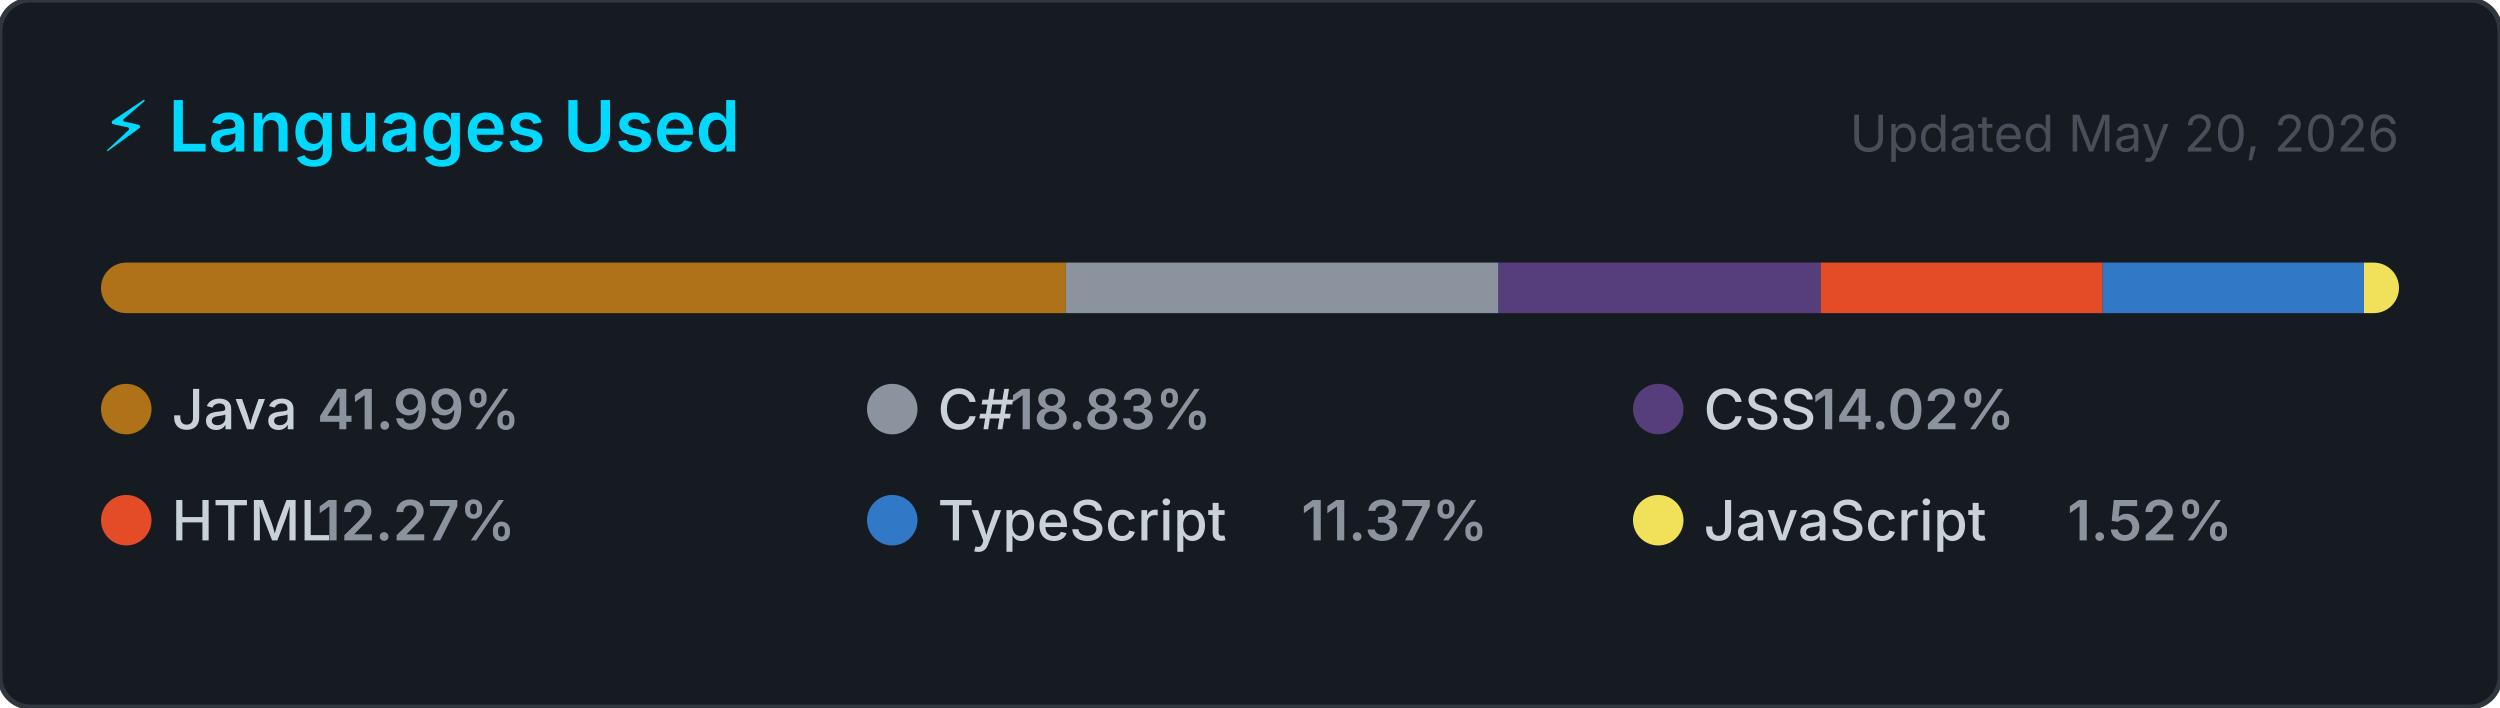
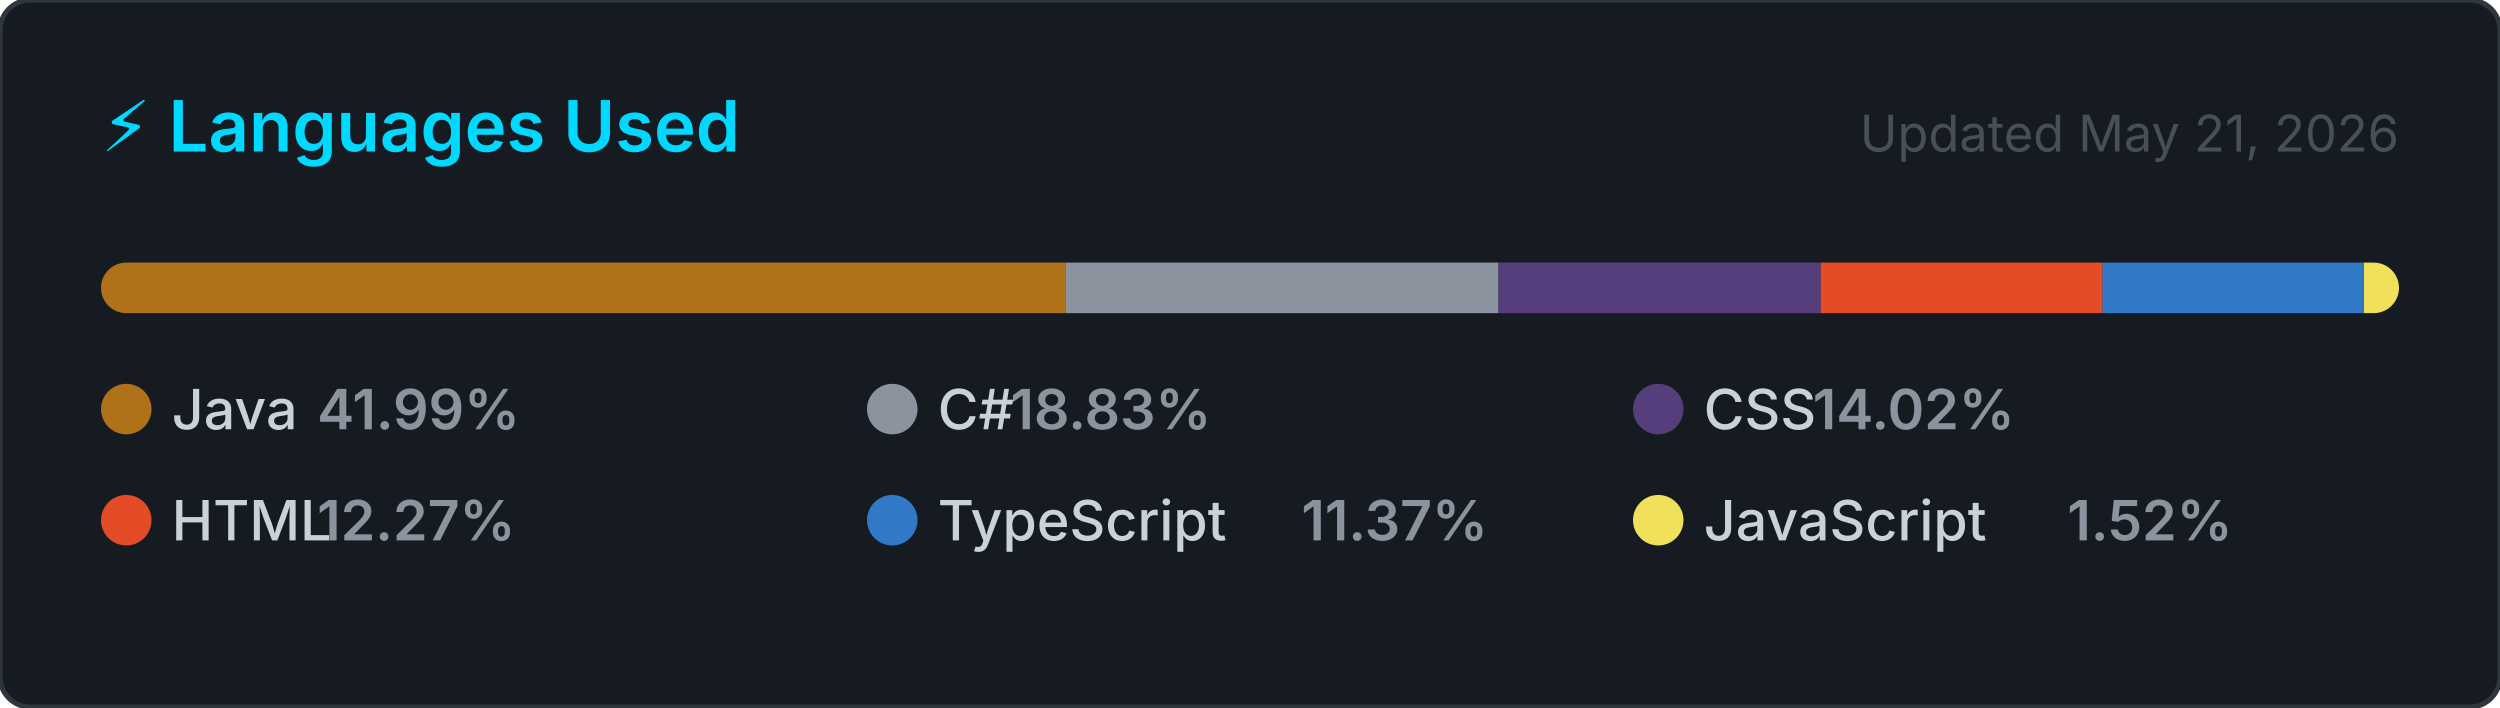
<svg xmlns="http://www.w3.org/2000/svg" width="495" height="140" viewBox="0 0 495 140" role="img" aria-label="Top programming languages for NaXeMate">
  <style>
    .card      { fill: #161b22; stroke: #30363d; stroke-width: 1; }
    .title     { font: 600 14px -apple-system, BlinkMacSystemFont, 'Segoe UI', sans-serif; fill: #00D9FF; }
    .updated   { font: 400 10px -apple-system, BlinkMacSystemFont, 'Segoe UI', sans-serif; fill: #484f58; }
    .lang-name { font: 500 11px -apple-system, BlinkMacSystemFont, 'Segoe UI', sans-serif; fill: #c9d1d9; }
    .lang-pct  { font: 600 11px -apple-system, BlinkMacSystemFont, 'Segoe UI', sans-serif; fill: #8b949e; }
  </style>
  <defs>
    <clipPath id="bar-clip">
      <rect x="20" y="52" width="455" height="10" rx="5" />
    </clipPath>
  </defs>
  <rect width="495" height="140" rx="6" ry="6" class="card" />
  <text x="20" y="30" class="title">⚡ Languages Used</text>
-   <text x="475" y="30" class="updated" text-anchor="end">Updated May 20, 2026</text>
+   <text x="475" y="30" class="updated" text-anchor="end">Updated May 21, 2026</text>
  <rect x="20" y="52" width="455" height="10" rx="5" fill="#21262d" />
  <g clip-path="url(#bar-clip)">
    <rect x="20.00" y="52" width="191.04" height="10" fill="#b07219" />
    <rect x="211.04" y="52" width="85.66" height="10" fill="#8b949e" />
    <rect x="296.70" y="52" width="63.81" height="10" fill="#563d7c" />
    <rect x="360.51" y="52" width="55.81" height="10" fill="#e34c26" />
    <rect x="416.31" y="52" width="51.75" height="10" fill="#3178c6" />
    <rect x="468.07" y="52" width="6.93" height="10" fill="#f1e05a" />
  </g>
  <g transform="translate(20, 76)">
    <circle cx="5" cy="5" r="5" fill="#b07219" />
    <text x="14" y="9" class="lang-name">Java</text>
    <text x="14" y="9" class="lang-pct" dx="28.8">41.99%</text>
  </g>
  <g transform="translate(171.6667, 76)">
    <circle cx="5" cy="5" r="5" fill="#8b949e" />
    <text x="14" y="9" class="lang-name">C#</text>
    <text x="14" y="9" class="lang-pct" dx="14.4">18.83%</text>
  </g>
  <g transform="translate(323.3333, 76)">
    <circle cx="5" cy="5" r="5" fill="#563d7c" />
    <text x="14" y="9" class="lang-name">CSS</text>
    <text x="14" y="9" class="lang-pct" dx="21.6">14.02%</text>
  </g>
  <g transform="translate(20, 98)">
    <circle cx="5" cy="5" r="5" fill="#e34c26" />
    <text x="14" y="9" class="lang-name">HTML</text>
    <text x="14" y="9" class="lang-pct" dx="28.8">12.27%</text>
  </g>
  <g transform="translate(171.6667, 98)">
    <circle cx="5" cy="5" r="5" fill="#3178c6" />
    <text x="14" y="9" class="lang-name">TypeScript</text>
    <text x="14" y="9" class="lang-pct" dx="72">11.37%</text>
  </g>
  <g transform="translate(323.3333, 98)">
    <circle cx="5" cy="5" r="5" fill="#f1e05a" />
    <text x="14" y="9" class="lang-name">JavaScript</text>
    <text x="14" y="9" class="lang-pct" dx="72">1.52%</text>
  </g>
</svg>
